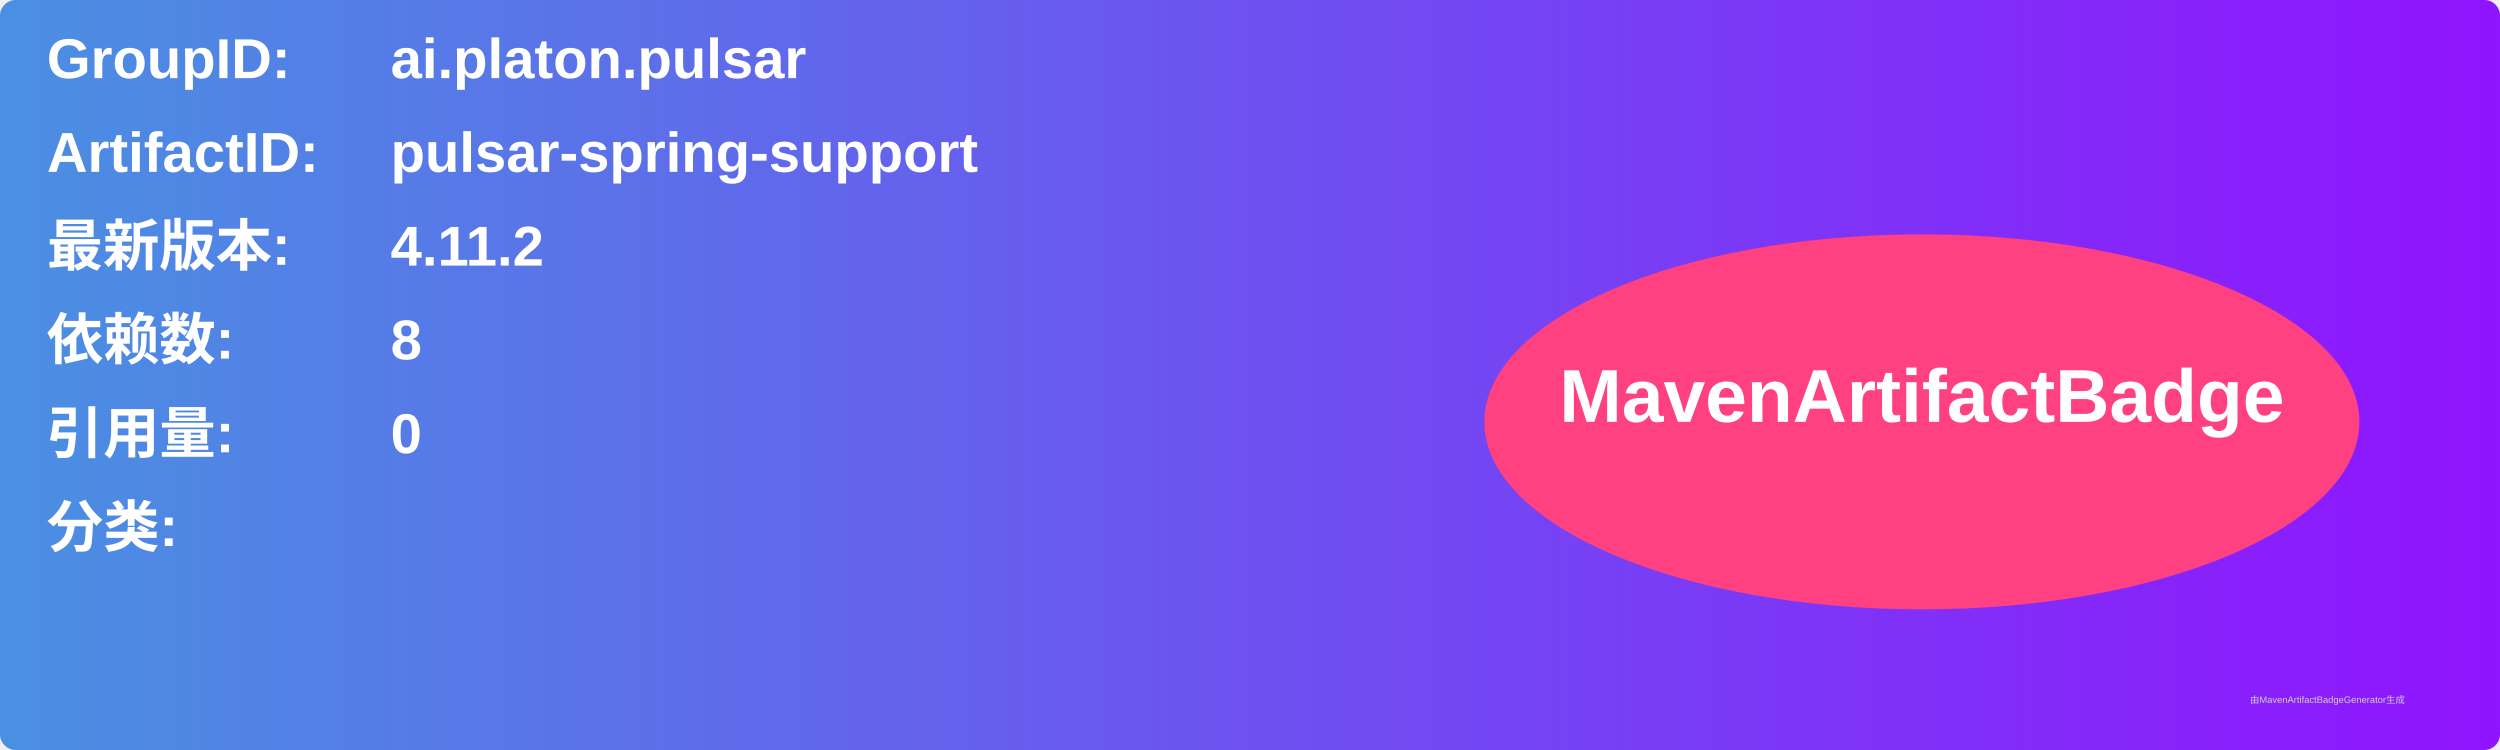
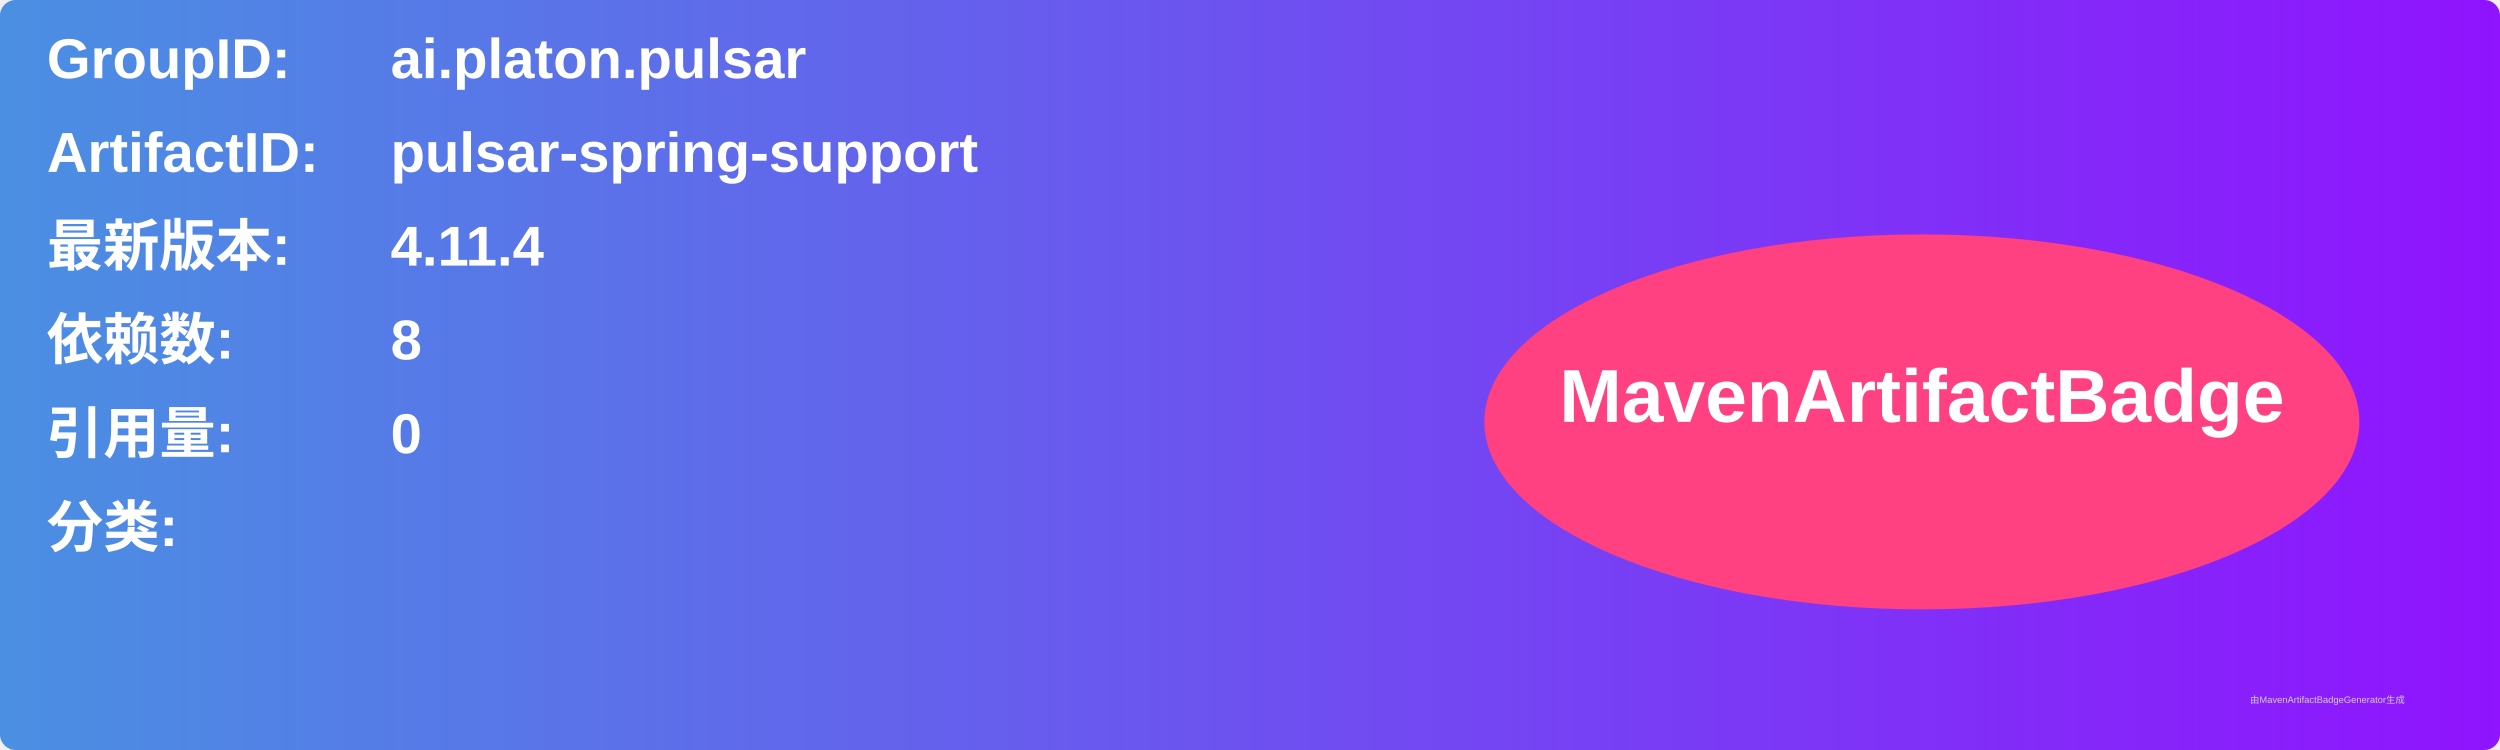
<svg xmlns="http://www.w3.org/2000/svg" width="800" height="240" viewBox="0 0 800 240">
  <linearGradient id="grad" x1="0%" y1="0%" x2="100%" y2="0%">
    <stop offset="0%" stop-color="#4a90e2" />
    <stop offset="100%" stop-color="#9013fe" />
  </linearGradient>
  <rect width="100%" height="100%" rx="5" ry="5" fill="url(#grad)" />
  <g transform="translate(15, 15)">
    <text x="0" y="10" font-family="Arial" font-size="18" fill="white" font-weight="bold" width="260">GroupID:</text>
    <text x="110" y="10" font-family="Arial" font-size="18" fill="white" font-weight="bold" width="460">ai.platon.pulsar</text>
    <text x="0" y="40" font-family="Arial" font-size="18" fill="white" font-weight="bold" width="260">ArtifactID:</text>
    <text x="110" y="40" font-family="Arial" font-size="18" fill="white" font-weight="bold" width="460">pulsar-spring-support</text>
    <text x="0" y="70" font-family="Arial" font-size="18" fill="white" font-weight="bold">最新版本:</text>
    <text x="110" y="70" font-family="Arial" font-size="18" fill="white" font-weight="bold">
-       <tspan font-weight="bold">4.11.2</tspan>
+       <tspan font-weight="bold">4.11.4</tspan>
    </text>
    <text x="0" y="100" font-family="Arial" font-size="18" fill="white" font-weight="bold">依赖数: </text>
    <text x="110" y="100" font-family="Arial" font-size="18" fill="white">
      <tspan font-weight="bold">8</tspan>
    </text>
    <text x="0" y="130" font-family="Arial" font-size="18" fill="white" font-weight="bold">引用量: </text>
    <text x="110" y="130" font-family="Arial" font-size="18" fill="white">
      <tspan font-weight="bold">0</tspan>
    </text>
    <text x="0" y="160" font-family="Arial" font-size="18" fill="white" font-weight="bold">分类:</text>
    <text x="10" y="190" font-family="Arial" font-size="10" fill="white">
      <tspan font-weight="bold" />
    </text>
    <ellipse cx="600" cy="120" rx="140" ry="60" fill="#ff4081" />
    <text x="600" y="120" text-anchor="middle" font-family="Arial" font-size="24" fill="white" font-weight="bold">MavenArtifactBadge</text>
  </g>
  <text x="720" y="225" font-family="Arial" font-size="3" fill="#d0d0d0">由MavenArtifactBadgeGenerator生成</text>
</svg>
